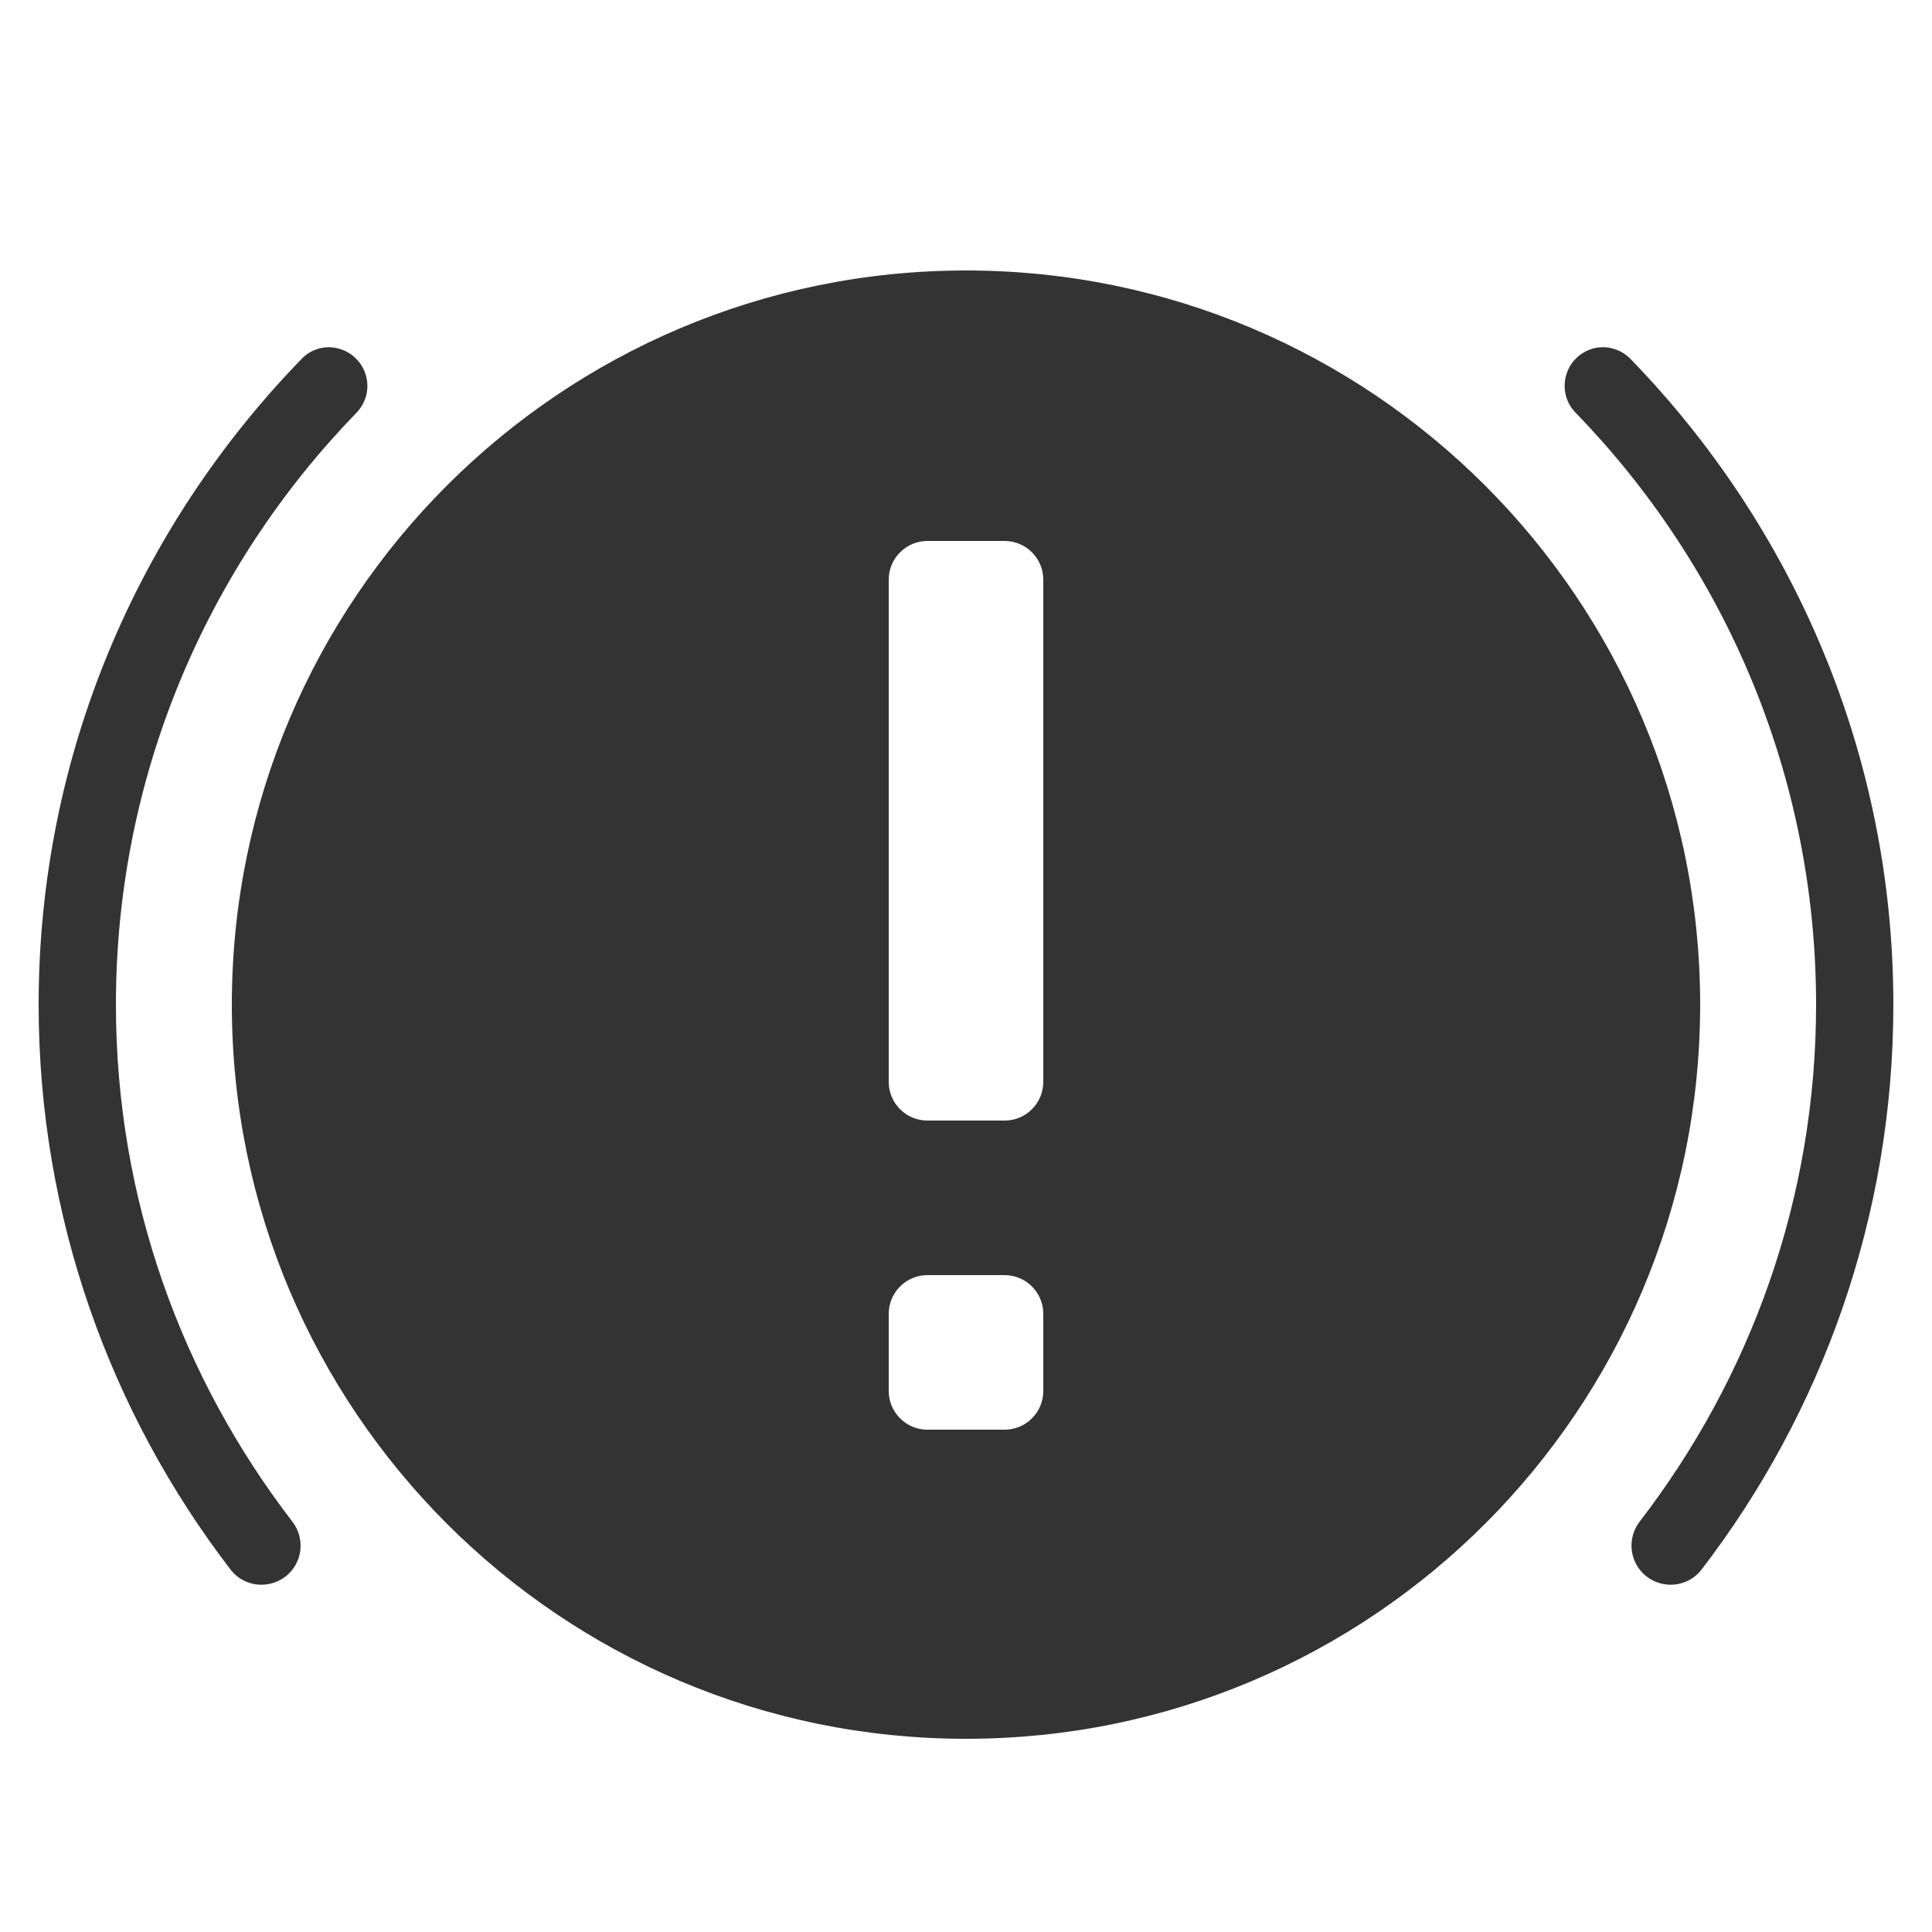
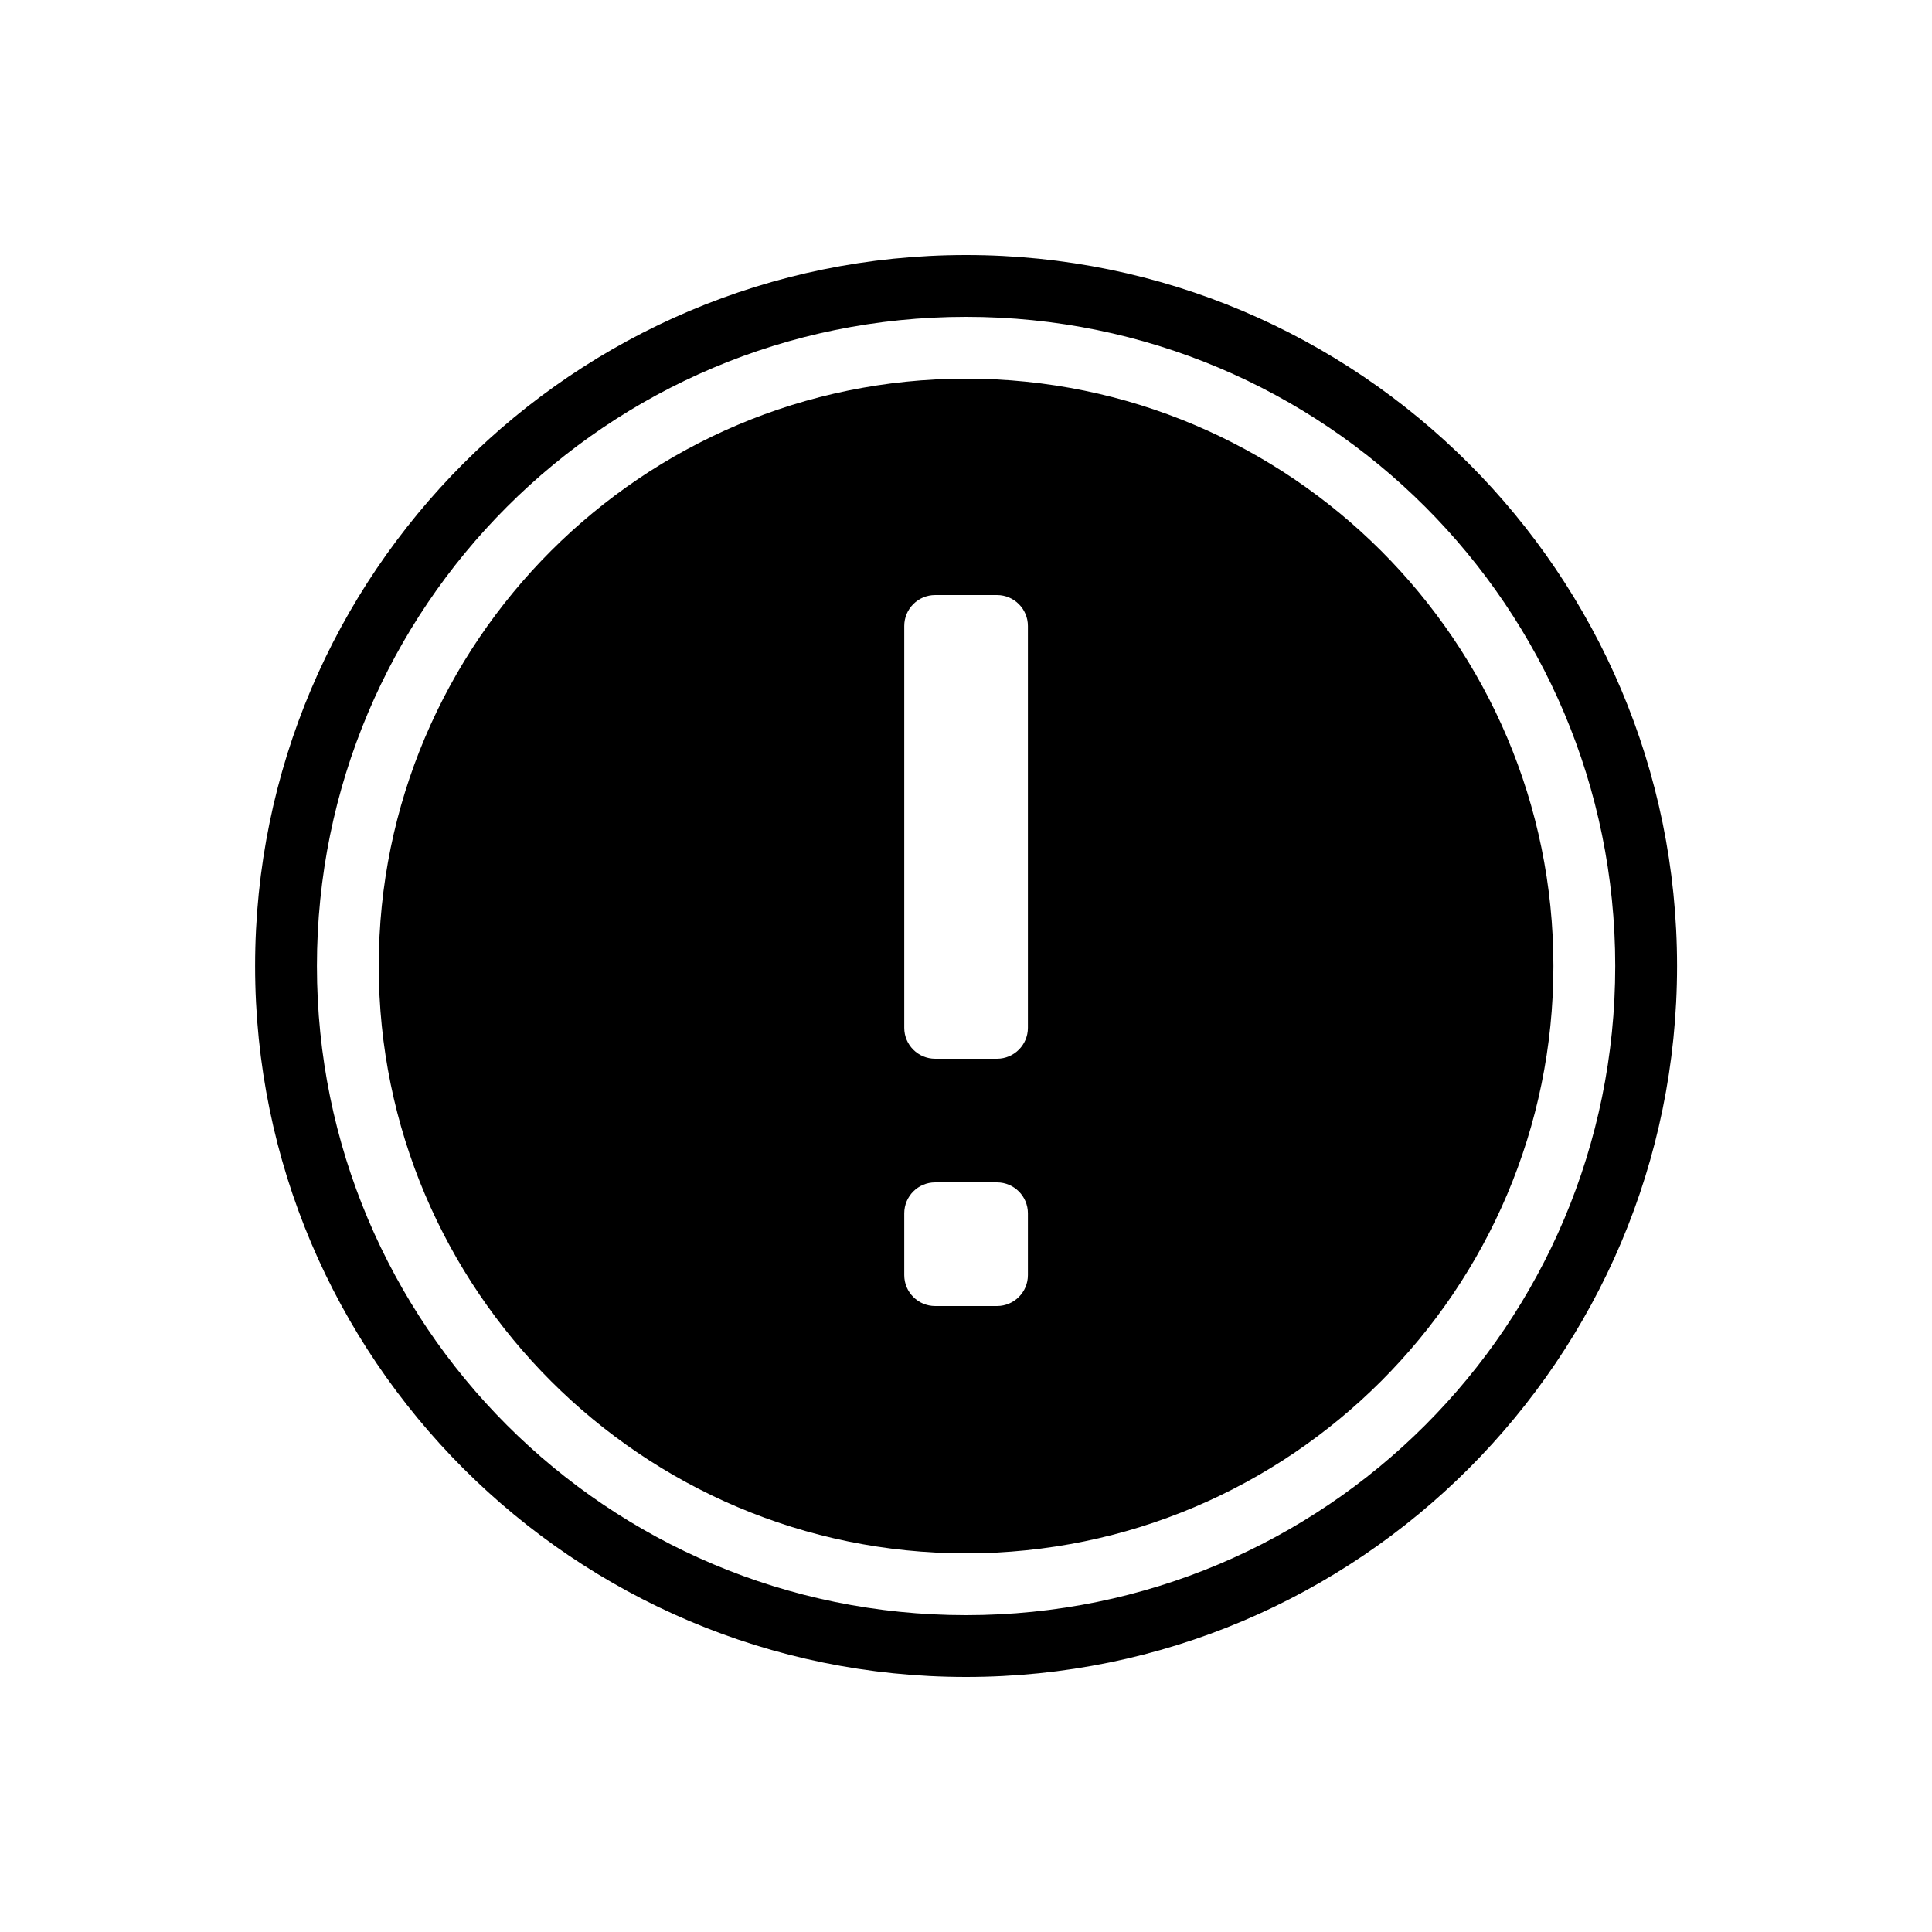
- <svg xmlns="http://www.w3.org/2000/svg" width="20" height="20" viewBox="0 0 20 20" fill="none">
-   <path d="M10 2.8C5.804 2.8 2.4 6.203 2.4 10.4C2.4 14.597 5.804 18 10 18C14.197 18 17.6 14.597 17.6 10.4C17.6 6.203 14.197 2.8 10 2.8ZM3.338 3.6C3.25 3.616 3.172 3.659 3.113 3.725C1.439 5.453 0.4 7.806 0.4 10.4C0.4 12.597 1.144 14.631 2.388 16.25C2.525 16.427 2.78 16.456 2.957 16.319C3.133 16.181 3.163 15.927 3.025 15.75C1.885 14.266 1.2 12.417 1.2 10.4C1.2 8.019 2.152 5.859 3.688 4.275C3.81 4.152 3.838 3.964 3.758 3.811C3.679 3.658 3.508 3.572 3.338 3.6ZM16.525 3.6C16.38 3.627 16.26 3.731 16.216 3.873C16.171 4.016 16.208 4.17 16.313 4.275C17.849 5.859 18.8 8.019 18.8 10.4C18.8 12.417 18.116 14.266 16.975 15.75C16.838 15.927 16.868 16.181 17.044 16.319C17.221 16.456 17.475 16.427 17.613 16.25C18.857 14.631 19.6 12.597 19.6 10.4C19.6 7.806 18.561 5.453 16.888 3.725C16.796 3.625 16.66 3.577 16.525 3.6ZM9.6 5.6H10.4C10.621 5.6 10.8 5.78 10.8 6V11.2C10.8 11.42 10.621 11.6 10.4 11.6H9.6C9.38 11.6 9.2 11.42 9.2 11.2V6C9.2 5.78 9.38 5.6 9.6 5.6ZM9.6 13.2H10.4C10.621 13.2 10.8 13.38 10.8 13.6V14.4C10.8 14.62 10.621 14.8 10.4 14.8H9.6C9.38 14.8 9.2 14.62 9.2 14.4V13.6C9.2 13.38 9.38 13.2 9.6 13.2Z" fill="#333333" />
+ <svg xmlns="http://www.w3.org/2000/svg" width="50" height="50" viewBox="0 0 50 50" fill="none">
+   <path d="M25.002 6.6C14.849 6.6 6.602 14.848 6.602 25C6.602 35.153 14.849 43.4 25.002 43.4C35.154 43.4 43.402 35.153 43.402 25C43.402 14.848 35.154 6.6 25.002 6.6ZM25.002 8.2C34.289 8.2 41.802 15.712 41.802 25C41.802 34.288 34.289 41.8 25.002 41.8C15.714 41.8 8.202 34.288 8.202 25C8.202 15.712 15.714 8.2 25.002 8.2ZM25.002 9.8C16.62 9.8 9.802 16.619 9.802 25C9.802 33.382 16.62 40.2 25.002 40.2C33.383 40.2 40.202 33.382 40.202 25C40.202 16.619 33.383 9.8 25.002 9.8ZM24.202 15.4H25.802C26.243 15.4 26.602 15.758 26.602 16.2V26.6C26.602 27.042 26.243 27.4 25.802 27.4H24.202C23.76 27.4 23.402 27.042 23.402 26.6V16.2C23.402 15.758 23.76 15.4 24.202 15.4ZM24.202 30.6H25.802C26.243 30.6 26.602 30.959 26.602 31.4V33C26.602 33.442 26.243 33.8 25.802 33.8H24.202C23.76 33.8 23.402 33.442 23.402 33V31.4C23.402 30.959 23.76 30.6 24.202 30.6Z" fill="black" />
</svg>
